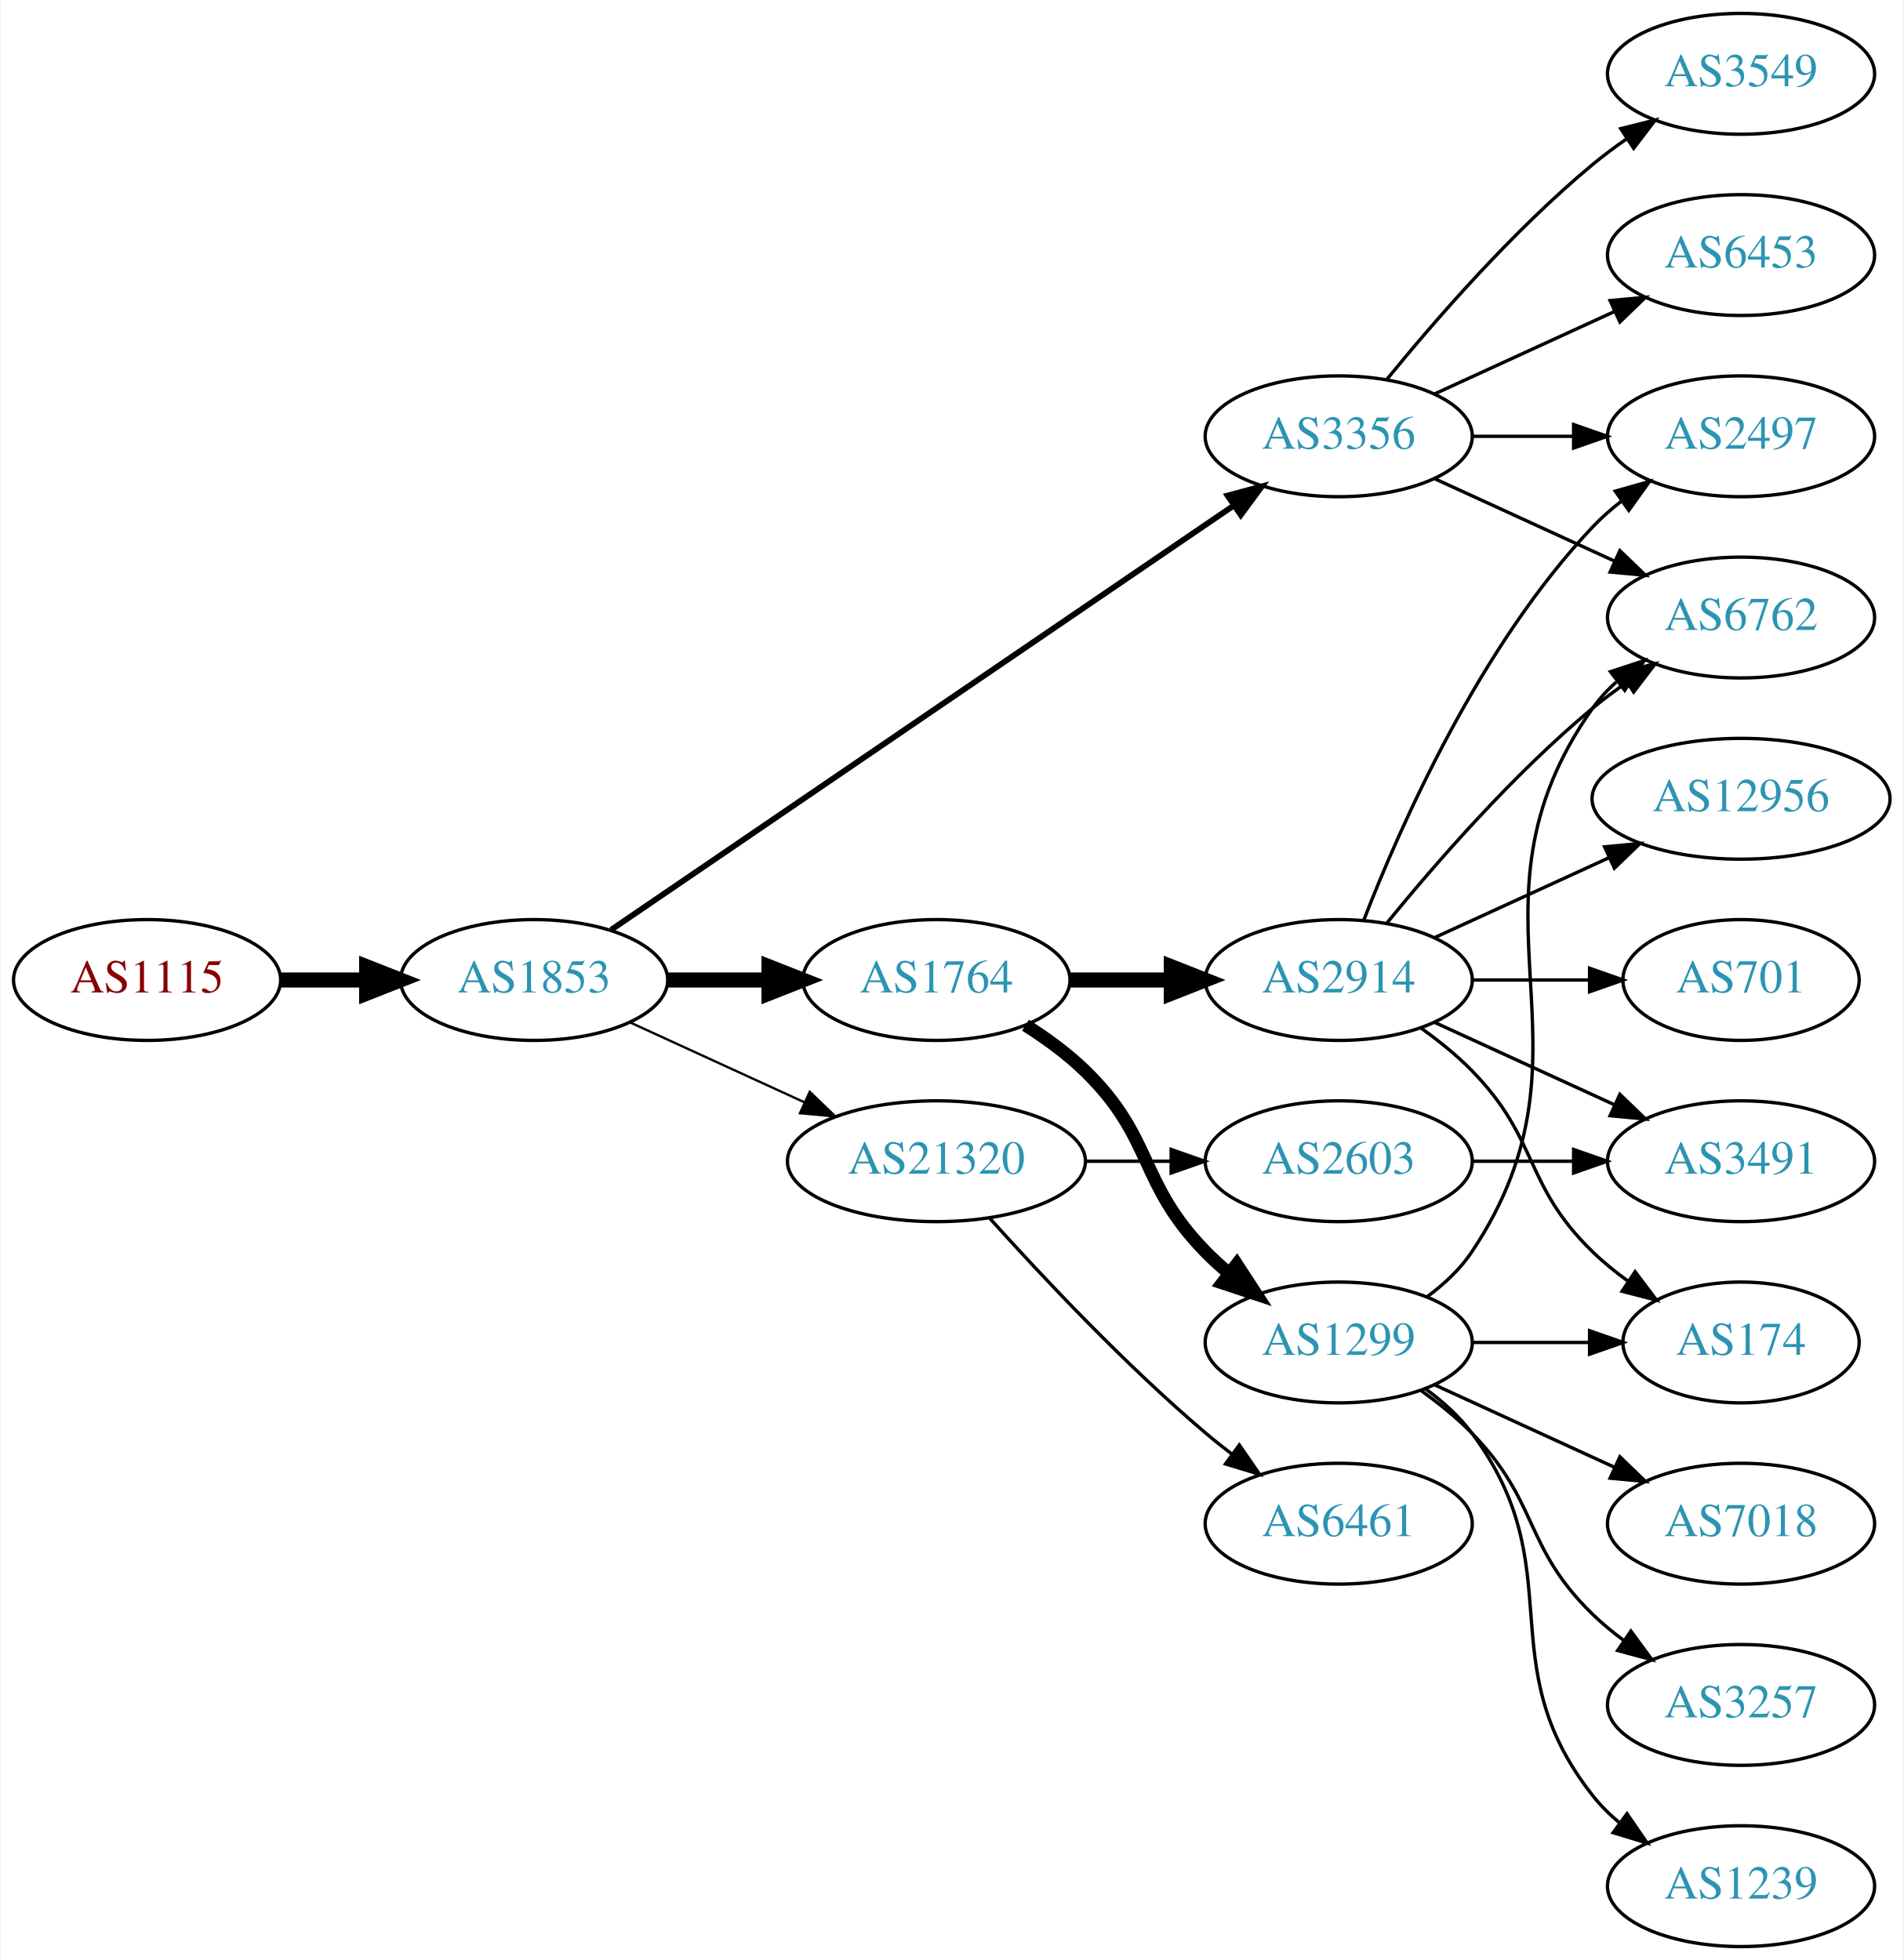
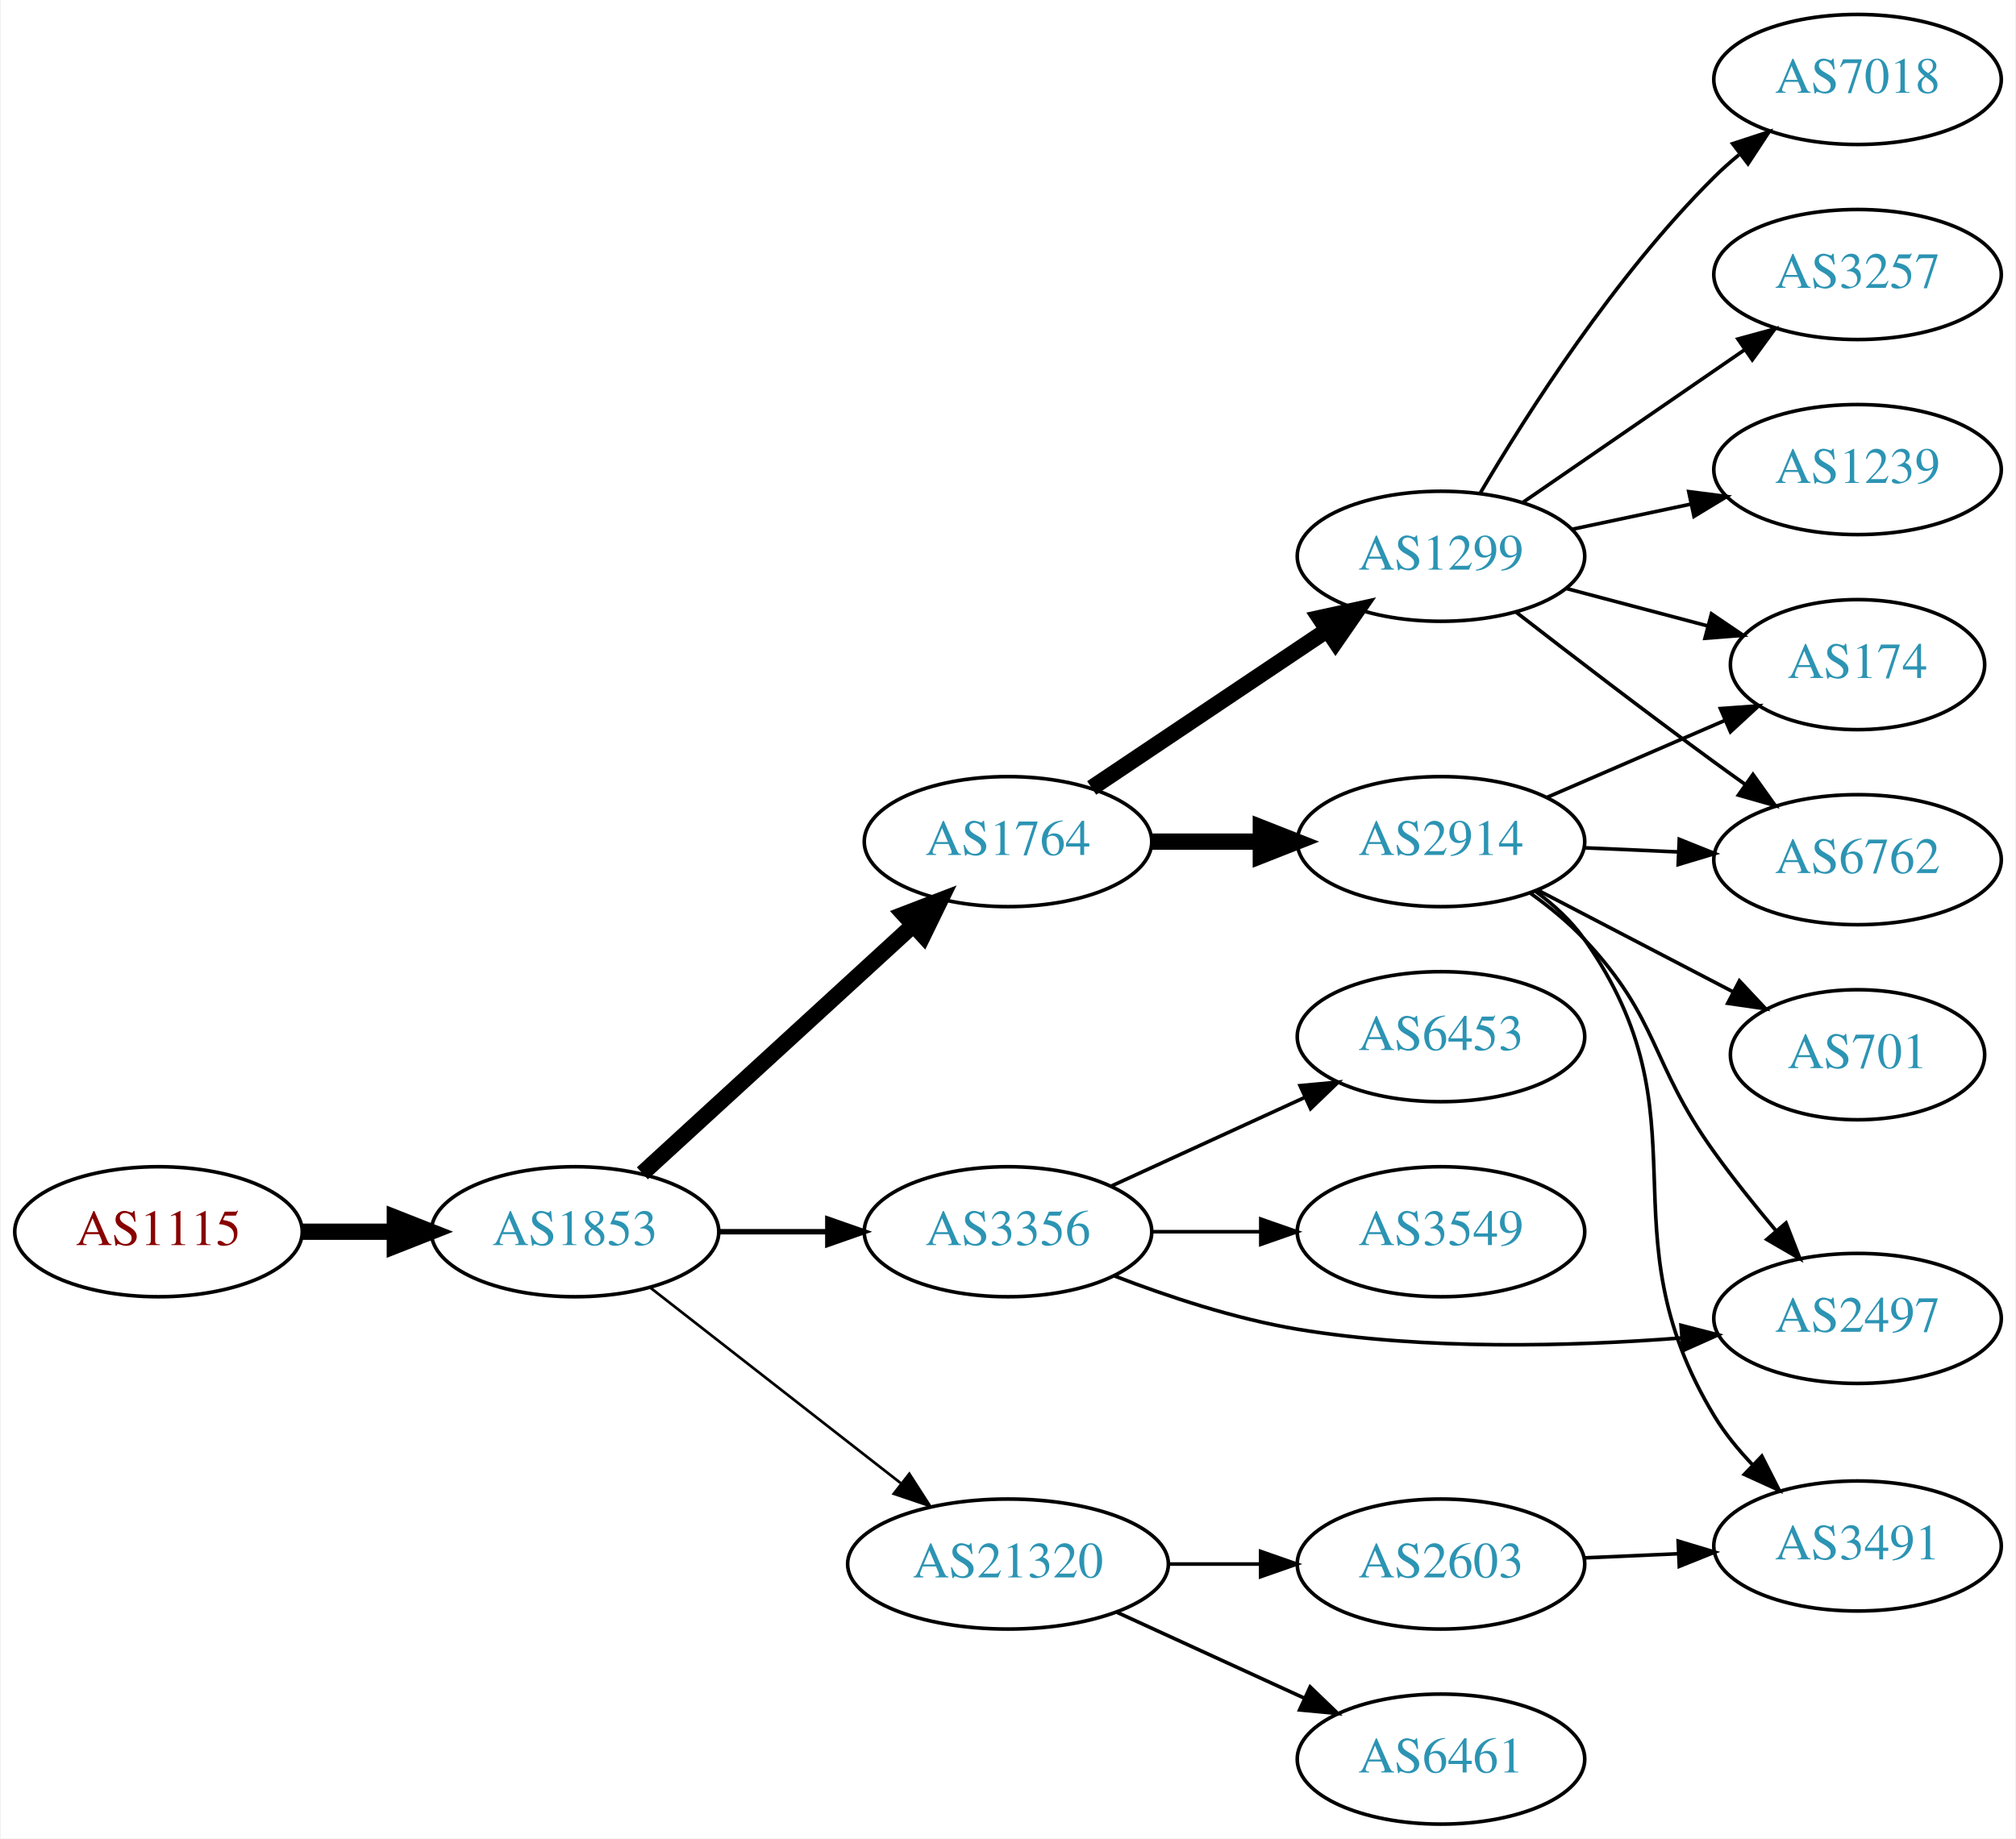
- <svg xmlns="http://www.w3.org/2000/svg" xmlns:xlink="http://www.w3.org/1999/xlink" width="567pt" height="584pt" viewBox="0.00 0.00 566.66 584.00">
-   <g id="graph0" class="graph" transform="scale(1 1) rotate(0) translate(4 580)">
-     <polygon fill="white" stroke="none" points="-4,4 -4,-580 562.663,-580 562.663,4 -4,4" />
+ <svg xmlns="http://www.w3.org/2000/svg" xmlns:xlink="http://www.w3.org/1999/xlink" width="558pt" height="509pt" viewBox="0.00 0.00 557.56 509.00">
+   <g id="graph0" class="graph" transform="scale(1 1) rotate(0) translate(4 505)">
+     <polygon fill="white" stroke="none" points="-4,4 -4,-505 553.564,-505 553.564,4 -4,4" />
    <g id="node1" class="node">
      <g id="a_node1">
        <a xlink:href="/asn/1115" xlink:title="AS1115 ~ Austrian Academy of Sciences [AT]">
-           <ellipse fill="#ffffff" stroke="black" cx="39.647" cy="-288" rx="39.794" ry="18" />
-           <text text-anchor="middle" x="39.647" y="-284.3" font-family="Times,serif" font-size="14.00" fill="#880000">AS1115</text>
+           <ellipse fill="#ffffff" stroke="black" cx="39.647" cy="-164" rx="39.794" ry="18" />
+           <text text-anchor="middle" x="39.647" y="-160.3" font-family="Times,serif" font-size="14.00" fill="#880000">AS1115</text>
        </a>
      </g>
    </g>
    <g id="node2" class="node">
      <g id="a_node2">
        <a xlink:href="/asn/1853" xlink:title="AS1853 ~ ACOnet Backbone [AT]">
-           <ellipse fill="#ffffff" stroke="black" cx="154.939" cy="-288" rx="39.794" ry="18" />
-           <text text-anchor="middle" x="154.939" y="-284.3" font-family="Times,serif" font-size="14.00" fill="#2c94b3">AS1853</text>
+           <ellipse fill="#ffffff" stroke="black" cx="154.939" cy="-164" rx="39.794" ry="18" />
+           <text text-anchor="middle" x="154.939" y="-160.3" font-family="Times,serif" font-size="14.00" fill="#2c94b3">AS1853</text>
        </a>
      </g>
    </g>
    <g id="edge1" class="edge">
-       <path fill="none" stroke="black" stroke-width="4.5" d="M79.319,-288C87.522,-288 96.286,-288 104.818,-288" />
-       <polygon fill="black" stroke="black" stroke-width="4.5" points="105.057,-291.938 115.057,-288 105.057,-284.063 105.057,-291.938" />
+       <path fill="none" stroke="black" stroke-width="4.5" d="M79.319,-164C87.522,-164 96.286,-164 104.818,-164" />
+       <polygon fill="black" stroke="black" stroke-width="4.5" points="105.057,-167.938 115.057,-164 105.057,-160.063 105.057,-167.938" />
    </g>
    <g id="node3" class="node">
      <g id="a_node3">
-         <a xlink:href="/asn/3356" xlink:title="AS3356 ~ Level 3 Parent, LLC [US]">
-           <ellipse fill="#ffffff" stroke="black" cx="394.625" cy="-450" rx="39.794" ry="18" />
-           <text text-anchor="middle" x="394.625" y="-446.3" font-family="Times,serif" font-size="14.00" fill="#2c94b3">AS3356</text>
+         <a xlink:href="/asn/1764" xlink:title="AS1764 ~ NEXTLAYER-AS [AT]">
+           <ellipse fill="#ffffff" stroke="black" cx="274.782" cy="-272" rx="39.794" ry="18" />
+           <text text-anchor="middle" x="274.782" y="-268.3" font-family="Times,serif" font-size="14.00" fill="#2c94b3">AS1764</text>
        </a>
      </g>
    </g>
    <g id="edge2" class="edge">
-       <path fill="none" stroke="black" stroke-width="1.731" d="M177.874,-302.95C220.501,-332.004 314.596,-396.136 363.216,-429.274" />
-       <polygon fill="black" stroke="black" stroke-width="1.731" points="361.508,-432.346 371.743,-435.086 365.451,-426.562 361.508,-432.346" />
+       <path fill="none" stroke="black" stroke-width="4.5" d="M173.582,-180.169C193.454,-198.382 225.917,-228.133 248.486,-248.817" />
+       <polygon fill="black" stroke="black" stroke-width="4.5" points="245.987,-251.867 256.019,-255.721 251.307,-246.061 245.987,-251.867" />
    </g>
    <g id="node4" class="node">
      <g id="a_node4">
-         <a xlink:href="/asn/1764" xlink:title="AS1764 ~ NEXTLAYER-AS [AT]">
-           <ellipse fill="#ffffff" stroke="black" cx="274.782" cy="-288" rx="39.794" ry="18" />
-           <text text-anchor="middle" x="274.782" y="-284.3" font-family="Times,serif" font-size="14.00" fill="#2c94b3">AS1764</text>
+         <a xlink:href="/asn/21320" xlink:title="AS21320 ~ GEANT Vereniging [EU]">
+           <ellipse fill="#ffffff" stroke="black" cx="274.782" cy="-72" rx="44.393" ry="18" />
+           <text text-anchor="middle" x="274.782" y="-68.3" font-family="Times,serif" font-size="14.00" fill="#2c94b3">AS21320</text>
        </a>
      </g>
    </g>
    <g id="edge3" class="edge">
-       <path fill="none" stroke="black" stroke-width="4.5" d="M194.852,-288C204.405,-288 214.755,-288 224.718,-288" />
-       <polygon fill="black" stroke="black" stroke-width="4.5" points="224.91,-291.938 234.91,-288 224.91,-284.063 224.91,-291.938" />
+       <path fill="none" stroke="black" stroke-width="0.75" d="M175.664,-148.601C194.636,-133.789 223.532,-111.23 245.058,-94.425" />
+       <polygon fill="black" stroke="black" stroke-width="0.75" points="247.472,-96.981 253.201,-88.068 243.164,-91.463 247.472,-96.981" />
    </g>
    <g id="node5" class="node">
      <g id="a_node5">
-         <a xlink:href="/asn/21320" xlink:title="AS21320 ~ GEANT Vereniging [EU]">
-           <ellipse fill="#ffffff" stroke="black" cx="274.782" cy="-234" rx="44.393" ry="18" />
-           <text text-anchor="middle" x="274.782" y="-230.3" font-family="Times,serif" font-size="14.00" fill="#2c94b3">AS21320</text>
+         <a xlink:href="/asn/3356" xlink:title="AS3356 ~ Level 3 Parent, LLC [US]">
+           <ellipse fill="#ffffff" stroke="black" cx="274.782" cy="-164" rx="39.794" ry="18" />
+           <text text-anchor="middle" x="274.782" y="-160.3" font-family="Times,serif" font-size="14.00" fill="#2c94b3">AS3356</text>
        </a>
      </g>
    </g>
    <g id="edge4" class="edge">
-       <path fill="none" stroke="black" stroke-width="0.692" d="M183.568,-275.339C199.066,-268.238 218.633,-259.272 235.579,-251.506" />
-       <polygon fill="black" stroke="black" stroke-width="0.692" points="237.049,-254.683 244.682,-247.335 234.133,-248.319 237.049,-254.683" />
-     </g>
-     <g id="node9" class="node">
-       <g id="a_node9">
-         <a xlink:href="/asn/6762" xlink:title="AS6762 ~ TELECOM ITALIA SPARKLE S.p.A. [IT]">
-           <ellipse fill="#ffffff" stroke="black" cx="514.467" cy="-396" rx="39.794" ry="18" />
-           <text text-anchor="middle" x="514.467" y="-392.3" font-family="Times,serif" font-size="14.00" fill="#2c94b3">AS6762</text>
-         </a>
-       </g>
-     </g>
-     <g id="edge22" class="edge">
-       <path fill="none" stroke="black" d="M423.253,-437.339C439.21,-430.027 459.481,-420.739 476.764,-412.819" />
-       <polygon fill="black" stroke="black" points="478.378,-415.929 486.011,-408.581 475.462,-409.565 478.378,-415.929" />
-     </g>
-     <g id="node16" class="node">
-       <g id="a_node16">
-         <a xlink:href="/asn/2497" xlink:title="AS2497 ~ Internet Initiative Japan Inc. [JP]">
-           <ellipse fill="#ffffff" stroke="black" cx="514.467" cy="-450" rx="39.794" ry="18" />
-           <text text-anchor="middle" x="514.467" y="-446.3" font-family="Times,serif" font-size="14.00" fill="#2c94b3">AS2497</text>
-         </a>
-       </g>
-     </g>
-     <g id="edge23" class="edge">
-       <path fill="none" stroke="black" d="M434.537,-450C444.091,-450 454.44,-450 464.403,-450" />
-       <polygon fill="black" stroke="black" points="464.595,-453.5 474.595,-450 464.595,-446.5 464.595,-453.5" />
-     </g>
-     <g id="node19" class="node">
-       <g id="a_node19">
-         <a xlink:href="/asn/6453" xlink:title="AS6453 ~ TATA COMMUNICATIONS (AMERICA) INC [US]">
-           <ellipse fill="#ffffff" stroke="black" cx="514.467" cy="-504" rx="39.794" ry="18" />
-           <text text-anchor="middle" x="514.467" y="-500.3" font-family="Times,serif" font-size="14.00" fill="#2c94b3">AS6453</text>
-         </a>
-       </g>
-     </g>
-     <g id="edge21" class="edge">
-       <path fill="none" stroke="black" d="M423.253,-462.661C439.21,-469.973 459.481,-479.261 476.764,-487.181" />
-       <polygon fill="black" stroke="black" points="475.462,-490.435 486.011,-491.419 478.378,-484.071 475.462,-490.435" />
-     </g>
-     <g id="node20" class="node">
-       <g id="a_node20">
-         <a xlink:href="/asn/3549" xlink:title="AS3549 ~ Level 3 Parent, LLC [US]">
-           <ellipse fill="#ffffff" stroke="black" cx="514.467" cy="-558" rx="39.794" ry="18" />
-           <text text-anchor="middle" x="514.467" y="-554.3" font-family="Times,serif" font-size="14.00" fill="#2c94b3">AS3549</text>
-         </a>
-       </g>
-     </g>
-     <g id="edge24" class="edge">
-       <path fill="none" stroke="black" d="M409.044,-467.065C423.158,-484.375 446.573,-511.345 470.271,-531 473.487,-533.668 476.988,-536.27 480.558,-538.741" />
-       <polygon fill="black" stroke="black" points="478.636,-541.666 488.915,-544.236 482.482,-535.817 478.636,-541.666" />
+       <path fill="none" stroke="black" stroke-width="1.5" d="M194.852,-164C204.405,-164 214.755,-164 224.718,-164" />
+       <polygon fill="black" stroke="black" stroke-width="1.5" points="224.91,-167.5 234.91,-164 224.91,-160.5 224.91,-167.5" />
    </g>
    <g id="node6" class="node">
      <g id="a_node6">
        <a xlink:href="/asn/1299" xlink:title="AS1299 ~ Telia Carrier [EU]">
-           <ellipse fill="#ffffff" stroke="black" cx="394.625" cy="-180" rx="39.794" ry="18" />
-           <text text-anchor="middle" x="394.625" y="-176.3" font-family="Times,serif" font-size="14.00" fill="#2c94b3">AS1299</text>
+           <ellipse fill="#ffffff" stroke="black" cx="394.625" cy="-351" rx="39.794" ry="18" />
+           <text text-anchor="middle" x="394.625" y="-347.3" font-family="Times,serif" font-size="14.00" fill="#2c94b3">AS1299</text>
        </a>
      </g>
    </g>
    <g id="edge5" class="edge">
-       <path fill="none" stroke="black" stroke-width="3.857" d="M301.311,-274.538C307.474,-270.638 313.775,-266.052 318.978,-261 339.671,-240.906 334.806,-227.617 354.978,-207 357.071,-204.861 359.354,-202.782 361.731,-200.79" />
-       <polygon fill="black" stroke="black" stroke-width="3.857" points="364.249,-203.268 370.031,-194.389 359.974,-197.725 364.249,-203.268" />
+       <path fill="none" stroke="black" stroke-width="4.5" d="M297.947,-286.859C316.382,-299.218 342.809,-316.934 363.22,-330.617" />
+       <polygon fill="black" stroke="black" stroke-width="4.5" points="361.06,-333.909 371.559,-336.207 365.445,-327.368 361.06,-333.909" />
    </g>
    <g id="node7" class="node">
      <g id="a_node7">
        <a xlink:href="/asn/2914" xlink:title="AS2914 ~ NTT America, Inc. [US]">
-           <ellipse fill="#ffffff" stroke="black" cx="394.625" cy="-288" rx="39.794" ry="18" />
-           <text text-anchor="middle" x="394.625" y="-284.3" font-family="Times,serif" font-size="14.00" fill="#2c94b3">AS2914</text>
+           <ellipse fill="#ffffff" stroke="black" cx="394.625" cy="-272" rx="39.794" ry="18" />
+           <text text-anchor="middle" x="394.625" y="-268.3" font-family="Times,serif" font-size="14.00" fill="#2c94b3">AS2914</text>
        </a>
      </g>
    </g>
    <g id="edge6" class="edge">
-       <path fill="none" stroke="black" stroke-width="4.5" d="M314.695,-288C324.248,-288 334.598,-288 344.56,-288" />
-       <polygon fill="black" stroke="black" stroke-width="4.5" points="344.753,-291.938 354.753,-288 344.753,-284.063 344.753,-291.938" />
+       <path fill="none" stroke="black" stroke-width="4.5" d="M314.695,-272C324.248,-272 334.598,-272 344.56,-272" />
+       <polygon fill="black" stroke="black" stroke-width="4.5" points="344.753,-275.938 354.753,-272 344.753,-268.063 344.753,-275.938" />
+     </g>
+     <g id="node13" class="node">
+       <g id="a_node13">
+         <a xlink:href="/asn/6461" xlink:title="AS6461 ~ Zayo Bandwidth [US]">
+           <ellipse fill="#ffffff" stroke="black" cx="394.625" cy="-18" rx="39.794" ry="18" />
+           <text text-anchor="middle" x="394.625" y="-14.3" font-family="Times,serif" font-size="14.00" fill="#2c94b3">AS6461</text>
+         </a>
+       </g>
+     </g>
+     <g id="edge12" class="edge">
+       <path fill="none" stroke="black" d="M304.912,-58.652C320.523,-51.498 339.92,-42.609 356.593,-34.969" />
+       <polygon fill="black" stroke="black" points="358.412,-37.986 366.045,-30.638 355.496,-31.622 358.412,-37.986" />
+     </g>
+     <g id="node14" class="node">
+       <g id="a_node14">
+         <a xlink:href="/asn/2603" xlink:title="AS2603 ~ NORDUnet [NO]">
+           <ellipse fill="#ffffff" stroke="black" cx="394.625" cy="-72" rx="39.794" ry="18" />
+           <text text-anchor="middle" x="394.625" y="-68.3" font-family="Times,serif" font-size="14.00" fill="#2c94b3">AS2603</text>
+         </a>
+       </g>
+     </g>
+     <g id="edge13" class="edge">
+       <path fill="none" stroke="black" d="M318.993,-72C327.306,-72 336.068,-72 344.551,-72" />
+       <polygon fill="black" stroke="black" points="344.709,-75.5 354.709,-72 344.709,-68.5 344.709,-75.5" />
+     </g>
+     <g id="node15" class="node">
+       <g id="a_node15">
+         <a xlink:href="/asn/2497" xlink:title="AS2497 ~ Internet Initiative Japan Inc. [JP]">
+           <ellipse fill="#ffffff" stroke="black" cx="509.918" cy="-140" rx="39.794" ry="18" />
+           <text text-anchor="middle" x="509.918" y="-136.3" font-family="Times,serif" font-size="14.00" fill="#2c94b3">AS2497</text>
+         </a>
+       </g>
+     </g>
+     <g id="edge14" class="edge">
+       <path fill="none" stroke="black" d="M304.159,-151.792C318.997,-146.064 337.638,-139.875 354.978,-137 390.28,-131.148 430.756,-132.236 461.341,-134.607" />
+       <polygon fill="black" stroke="black" points="461.053,-138.095 471.313,-135.452 461.644,-131.12 461.053,-138.095" />
+     </g>
+     <g id="node16" class="node">
+       <g id="a_node16">
+         <a xlink:href="/asn/3549" xlink:title="AS3549 ~ Level 3 Parent, LLC [US]">
+           <ellipse fill="#ffffff" stroke="black" cx="394.625" cy="-164" rx="39.794" ry="18" />
+           <text text-anchor="middle" x="394.625" y="-160.3" font-family="Times,serif" font-size="14.00" fill="#2c94b3">AS3549</text>
+         </a>
+       </g>
+     </g>
+     <g id="edge15" class="edge">
+       <path fill="none" stroke="black" d="M314.695,-164C324.248,-164 334.598,-164 344.56,-164" />
+       <polygon fill="black" stroke="black" points="344.753,-167.5 354.753,-164 344.753,-160.5 344.753,-167.5" />
    </g>
    <g id="node17" class="node">
      <g id="a_node17">
-         <a xlink:href="/asn/2603" xlink:title="AS2603 ~ NORDUnet [NO]">
-           <ellipse fill="#ffffff" stroke="black" cx="394.625" cy="-234" rx="39.794" ry="18" />
-           <text text-anchor="middle" x="394.625" y="-230.3" font-family="Times,serif" font-size="14.00" fill="#2c94b3">AS2603</text>
-         </a>
-       </g>
-     </g>
-     <g id="edge18" class="edge">
-       <path fill="none" stroke="black" d="M318.993,-234C327.306,-234 336.068,-234 344.551,-234" />
-       <polygon fill="black" stroke="black" points="344.709,-237.5 354.709,-234 344.709,-230.5 344.709,-237.5" />
-     </g>
-     <g id="node18" class="node">
-       <g id="a_node18">
-         <a xlink:href="/asn/6461" xlink:title="AS6461 ~ Zayo Bandwidth [US]">
-           <ellipse fill="#ffffff" stroke="black" cx="394.625" cy="-126" rx="39.794" ry="18" />
-           <text text-anchor="middle" x="394.625" y="-122.3" font-family="Times,serif" font-size="14.00" fill="#2c94b3">AS6461</text>
-         </a>
-       </g>
-     </g>
-     <g id="edge19" class="edge">
-       <path fill="none" stroke="black" d="M290.714,-216.956C306.041,-199.903 330.976,-173.35 354.978,-153 357.475,-150.883 360.136,-148.768 362.847,-146.707" />
-       <polygon fill="black" stroke="black" points="365.013,-149.459 371.023,-140.734 360.884,-143.806 365.013,-149.459" />
+         <a xlink:href="/asn/6453" xlink:title="AS6453 ~ TATA COMMUNICATIONS (AMERICA) INC [US]">
+           <ellipse fill="#ffffff" stroke="black" cx="394.625" cy="-218" rx="39.794" ry="18" />
+           <text text-anchor="middle" x="394.625" y="-214.3" font-family="Times,serif" font-size="14.00" fill="#2c94b3">AS6453</text>
+         </a>
+       </g>
+     </g>
+     <g id="edge16" class="edge">
+       <path fill="none" stroke="black" d="M303.411,-176.661C319.368,-183.973 339.638,-193.261 356.921,-201.181" />
+       <polygon fill="black" stroke="black" points="355.62,-204.435 366.169,-205.419 358.536,-198.071 355.62,-204.435" />
    </g>
    <g id="node8" class="node">
      <g id="a_node8">
-         <a xlink:href="/asn/174" xlink:title="AS174 ~ Cogent Communications [US]">
-           <ellipse fill="#ffffff" stroke="black" cx="514.467" cy="-180" rx="35.194" ry="18" />
-           <text text-anchor="middle" x="514.467" y="-176.3" font-family="Times,serif" font-size="14.00" fill="#2c94b3">AS174</text>
+         <a xlink:href="/asn/3257" xlink:title="AS3257 ~ GTT [DE]">
+           <ellipse fill="#ffffff" stroke="black" cx="509.918" cy="-429" rx="39.794" ry="18" />
+           <text text-anchor="middle" x="509.918" y="-425.3" font-family="Times,serif" font-size="14.00" fill="#2c94b3">AS3257</text>
        </a>
      </g>
    </g>
    <g id="edge7" class="edge">
-       <path fill="none" stroke="black" d="M434.537,-180C445.624,-180 457.783,-180 469.166,-180" />
-       <polygon fill="black" stroke="black" points="469.348,-183.5 479.348,-180 469.348,-176.5 469.348,-183.5" />
+       <path fill="none" stroke="black" d="M417.201,-365.855C434.571,-377.814 459.195,-394.767 478.556,-408.096" />
+       <polygon fill="black" stroke="black" points="476.814,-411.147 487.036,-413.935 480.784,-405.381 476.814,-411.147" />
+     </g>
+     <g id="node9" class="node">
+       <g id="a_node9">
+         <a xlink:href="/asn/1239" xlink:title="AS1239 ~ Sprint [US]">
+           <ellipse fill="#ffffff" stroke="black" cx="509.918" cy="-375" rx="39.794" ry="18" />
+           <text text-anchor="middle" x="509.918" y="-371.3" font-family="Times,serif" font-size="14.00" fill="#2c94b3">AS1239</text>
+         </a>
+       </g>
    </g>
    <g id="edge8" class="edge">
-       <path fill="none" stroke="black" d="M420.944,-193.607C425.999,-197.351 430.811,-201.831 434.271,-207 475.296,-268.294 427.692,-308.775 470.271,-369 472.262,-371.816 474.649,-374.401 477.265,-376.76" />
-       <polygon fill="black" stroke="black" points="475.564,-379.865 485.633,-383.162 479.818,-374.306 475.564,-379.865" />
+       <path fill="none" stroke="black" d="M430.85,-358.462C441.294,-360.675 452.877,-363.128 463.854,-365.454" />
+       <polygon fill="black" stroke="black" points="463.205,-368.894 473.714,-367.542 464.656,-362.046 463.205,-368.894" />
    </g>
    <g id="node10" class="node">
      <g id="a_node10">
        <a xlink:href="/asn/7018" xlink:title="AS7018 ~ AT&amp;T Services, Inc. [US]">
-           <ellipse fill="#ffffff" stroke="black" cx="514.467" cy="-126" rx="39.794" ry="18" />
-           <text text-anchor="middle" x="514.467" y="-122.3" font-family="Times,serif" font-size="14.00" fill="#2c94b3">AS7018</text>
+           <ellipse fill="#ffffff" stroke="black" cx="509.918" cy="-483" rx="39.794" ry="18" />
+           <text text-anchor="middle" x="509.918" y="-479.3" font-family="Times,serif" font-size="14.00" fill="#2c94b3">AS7018</text>
        </a>
      </g>
    </g>
    <g id="edge9" class="edge">
-       <path fill="none" stroke="black" d="M423.253,-167.339C439.21,-160.027 459.481,-150.739 476.764,-142.819" />
-       <polygon fill="black" stroke="black" points="478.378,-145.929 486.011,-138.581 475.462,-139.565 478.378,-145.929" />
+       <path fill="none" stroke="black" d="M405.413,-368.362C418.367,-390.38 442.799,-428.752 470.271,-456 472.396,-458.107 474.702,-460.163 477.094,-462.14" />
+       <polygon fill="black" stroke="black" points="475.353,-465.215 485.422,-468.513 479.607,-459.656 475.353,-465.215" />
    </g>
    <g id="node11" class="node">
      <g id="a_node11">
-         <a xlink:href="/asn/3257" xlink:title="AS3257 ~ GTT [DE]">
-           <ellipse fill="#ffffff" stroke="black" cx="514.467" cy="-72" rx="39.794" ry="18" />
-           <text text-anchor="middle" x="514.467" y="-68.3" font-family="Times,serif" font-size="14.00" fill="#2c94b3">AS3257</text>
+         <a xlink:href="/asn/174" xlink:title="AS174 ~ Cogent Communications [US]">
+           <ellipse fill="#ffffff" stroke="black" cx="509.918" cy="-321" rx="35.194" ry="18" />
+           <text text-anchor="middle" x="509.918" y="-317.3" font-family="Times,serif" font-size="14.00" fill="#2c94b3">AS174</text>
        </a>
      </g>
    </g>
    <g id="edge10" class="edge">
-       <path fill="none" stroke="black" d="M419.219,-165.611C424.475,-161.852 429.806,-157.563 434.271,-153 454.443,-132.383 449.578,-119.094 470.271,-99 473.116,-96.237 476.29,-93.614 479.59,-91.166" />
-       <polygon fill="black" stroke="black" points="481.656,-93.993 487.938,-85.462 477.707,-88.214 481.656,-93.993" />
+       <path fill="none" stroke="black" d="M429.309,-342.08C441.559,-338.837 455.532,-335.136 468.317,-331.751" />
+       <polygon fill="black" stroke="black" points="469.489,-335.061 478.26,-329.118 467.697,-328.295 469.489,-335.061" />
    </g>
    <g id="node12" class="node">
      <g id="a_node12">
-         <a xlink:href="/asn/1239" xlink:title="AS1239 ~ Sprint [US]">
-           <ellipse fill="#ffffff" stroke="black" cx="514.467" cy="-18" rx="39.794" ry="18" />
-           <text text-anchor="middle" x="514.467" y="-14.3" font-family="Times,serif" font-size="14.00" fill="#2c94b3">AS1239</text>
+         <a xlink:href="/asn/6762" xlink:title="AS6762 ~ TELECOM ITALIA SPARKLE S.p.A. [IT]">
+           <ellipse fill="#ffffff" stroke="black" cx="509.918" cy="-267" rx="39.794" ry="18" />
+           <text text-anchor="middle" x="509.918" y="-263.3" font-family="Times,serif" font-size="14.00" fill="#2c94b3">AS6762</text>
        </a>
      </g>
    </g>
    <g id="edge11" class="edge">
-       <path fill="none" stroke="black" d="M420.555,-166.118C425.631,-162.389 430.549,-157.984 434.271,-153 464.542,-112.458 438.972,-84.754 470.271,-45 472.596,-42.047 475.34,-39.33 478.299,-36.853" />
-       <polygon fill="black" stroke="black" points="480.492,-39.585 486.496,-30.855 476.358,-33.936 480.492,-39.585" />
-     </g>
-     <g id="edge12" class="edge">
-       <path fill="none" stroke="black" d="M419.219,-273.611C424.475,-269.852 429.806,-265.563 434.271,-261 454.443,-240.383 449.578,-227.094 470.271,-207 473.499,-203.866 477.15,-200.911 480.928,-198.188" />
-       <polygon fill="black" stroke="black" points="482.907,-201.075 489.288,-192.617 479.025,-195.25 482.907,-201.075" />
-     </g>
-     <g id="edge14" class="edge">
-       <path fill="none" stroke="black" d="M409.044,-305.065C423.158,-322.375 446.573,-349.345 470.271,-369 473.487,-371.668 476.988,-374.27 480.558,-376.741" />
-       <polygon fill="black" stroke="black" points="478.636,-379.666 488.915,-382.236 482.482,-373.817 478.636,-379.666" />
-     </g>
-     <g id="node13" class="node">
-       <g id="a_node13">
+       <path fill="none" stroke="black" d="M415.412,-335.527C430.358,-323.929 451.444,-307.756 470.271,-294 473.065,-291.958 475.991,-289.855 478.928,-287.765" />
+       <polygon fill="black" stroke="black" points="480.981,-290.6 487.137,-281.977 476.947,-284.879 480.981,-290.6" />
+     </g>
+     <g id="edge21" class="edge">
+       <path fill="none" stroke="black" d="M423.921,-284.238C438.792,-290.67 457.176,-298.622 473.039,-305.482" />
+       <polygon fill="black" stroke="black" points="471.967,-308.832 482.535,-309.589 474.746,-302.407 471.967,-308.832" />
+     </g>
+     <g id="edge17" class="edge">
+       <path fill="none" stroke="black" d="M434.297,-270.293C442.682,-269.923 451.654,-269.527 460.364,-269.143" />
+       <polygon fill="black" stroke="black" points="460.584,-272.637 470.42,-268.699 460.275,-265.643 460.584,-272.637" />
+     </g>
+     <g id="edge20" class="edge">
+       <path fill="none" stroke="black" d="M419.353,-257.739C424.603,-253.976 429.899,-249.652 434.271,-245 455.309,-222.617 452.34,-210.942 470.271,-186 475.522,-178.695 481.622,-171.091 487.402,-164.219" />
+       <polygon fill="black" stroke="black" points="490.125,-166.421 493.971,-156.549 484.808,-161.867 490.125,-166.421" />
+     </g>
+     <g id="node18" class="node">
+       <g id="a_node18">
        <a xlink:href="/asn/3491" xlink:title="AS3491 ~ PCCW Global, Inc. [US]">
-           <ellipse fill="#ffffff" stroke="black" cx="514.467" cy="-234" rx="39.794" ry="18" />
-           <text text-anchor="middle" x="514.467" y="-230.3" font-family="Times,serif" font-size="14.00" fill="#2c94b3">AS3491</text>
-         </a>
-       </g>
-     </g>
-     <g id="edge13" class="edge">
-       <path fill="none" stroke="black" d="M423.253,-275.339C439.21,-268.027 459.481,-258.739 476.764,-250.819" />
-       <polygon fill="black" stroke="black" points="478.378,-253.929 486.011,-246.581 475.462,-247.565 478.378,-253.929" />
-     </g>
-     <g id="node14" class="node">
-       <g id="a_node14">
+           <ellipse fill="#ffffff" stroke="black" cx="509.918" cy="-77" rx="39.794" ry="18" />
+           <text text-anchor="middle" x="509.918" y="-73.3" font-family="Times,serif" font-size="14.00" fill="#2c94b3">AS3491</text>
+         </a>
+       </g>
+     </g>
+     <g id="edge18" class="edge">
+       <path fill="none" stroke="black" d="M420.763,-258.269C425.828,-254.531 430.689,-250.086 434.271,-245 469.287,-195.284 438.822,-165.046 470.271,-113 473.176,-108.193 476.903,-103.626 480.892,-99.458" />
+       <polygon fill="black" stroke="black" points="483.436,-101.868 488.236,-92.423 478.594,-96.813 483.436,-101.868" />
+     </g>
+     <g id="node19" class="node">
+       <g id="a_node19">
        <a xlink:href="/asn/701" xlink:title="AS701 ~ UUNET [US]">
-           <ellipse fill="#ffffff" stroke="black" cx="514.467" cy="-288" rx="35.194" ry="18" />
-           <text text-anchor="middle" x="514.467" y="-284.3" font-family="Times,serif" font-size="14.00" fill="#2c94b3">AS701</text>
-         </a>
-       </g>
-     </g>
-     <g id="edge15" class="edge">
-       <path fill="none" stroke="black" d="M434.537,-288C445.624,-288 457.783,-288 469.166,-288" />
-       <polygon fill="black" stroke="black" points="469.348,-291.5 479.348,-288 469.348,-284.5 469.348,-291.5" />
-     </g>
-     <g id="node15" class="node">
-       <g id="a_node15">
-         <a xlink:href="/asn/12956" xlink:title="AS12956 ~ TELXIUS [ES]">
-           <ellipse fill="#ffffff" stroke="black" cx="514.467" cy="-342" rx="44.393" ry="18" />
-           <text text-anchor="middle" x="514.467" y="-338.3" font-family="Times,serif" font-size="14.00" fill="#2c94b3">AS12956</text>
-         </a>
-       </g>
-     </g>
-     <g id="edge16" class="edge">
-       <path fill="none" stroke="black" d="M423.253,-300.661C438.751,-307.762 458.318,-316.728 475.264,-324.494" />
-       <polygon fill="black" stroke="black" points="473.818,-327.681 484.367,-328.665 476.734,-321.317 473.818,-327.681" />
-     </g>
-     <g id="edge17" class="edge">
-       <path fill="none" stroke="black" d="M402.148,-305.994C412.898,-333.728 436.555,-387.429 470.271,-423 472.857,-425.728 475.774,-428.294 478.843,-430.677" />
-       <polygon fill="black" stroke="black" points="476.997,-433.658 487.191,-436.543 481.021,-427.93 476.997,-433.658" />
-     </g>
-     <g id="edge20" class="edge">
-       <path fill="none" stroke="black" d="M434.537,-234C444.091,-234 454.44,-234 464.403,-234" />
-       <polygon fill="black" stroke="black" points="464.595,-237.5 474.595,-234 464.595,-230.5 464.595,-237.5" />
+           <ellipse fill="#ffffff" stroke="black" cx="509.918" cy="-213" rx="35.194" ry="18" />
+           <text text-anchor="middle" x="509.918" y="-209.3" font-family="Times,serif" font-size="14.00" fill="#2c94b3">AS701</text>
+         </a>
+       </g>
+     </g>
+     <g id="edge19" class="edge">
+       <path fill="none" stroke="black" d="M421.332,-258.612C437.307,-250.293 458.017,-239.508 475.287,-230.514" />
+       <polygon fill="black" stroke="black" points="477.224,-233.452 484.476,-225.728 473.99,-227.243 477.224,-233.452" />
+     </g>
+     <g id="edge22" class="edge">
+       <path fill="none" stroke="black" d="M434.297,-73.707C442.682,-74.077 451.654,-74.473 460.364,-74.857" />
+       <polygon fill="black" stroke="black" points="460.275,-78.357 470.42,-75.301 460.584,-71.363 460.275,-78.357" />
    </g>
  </g>
</svg>
